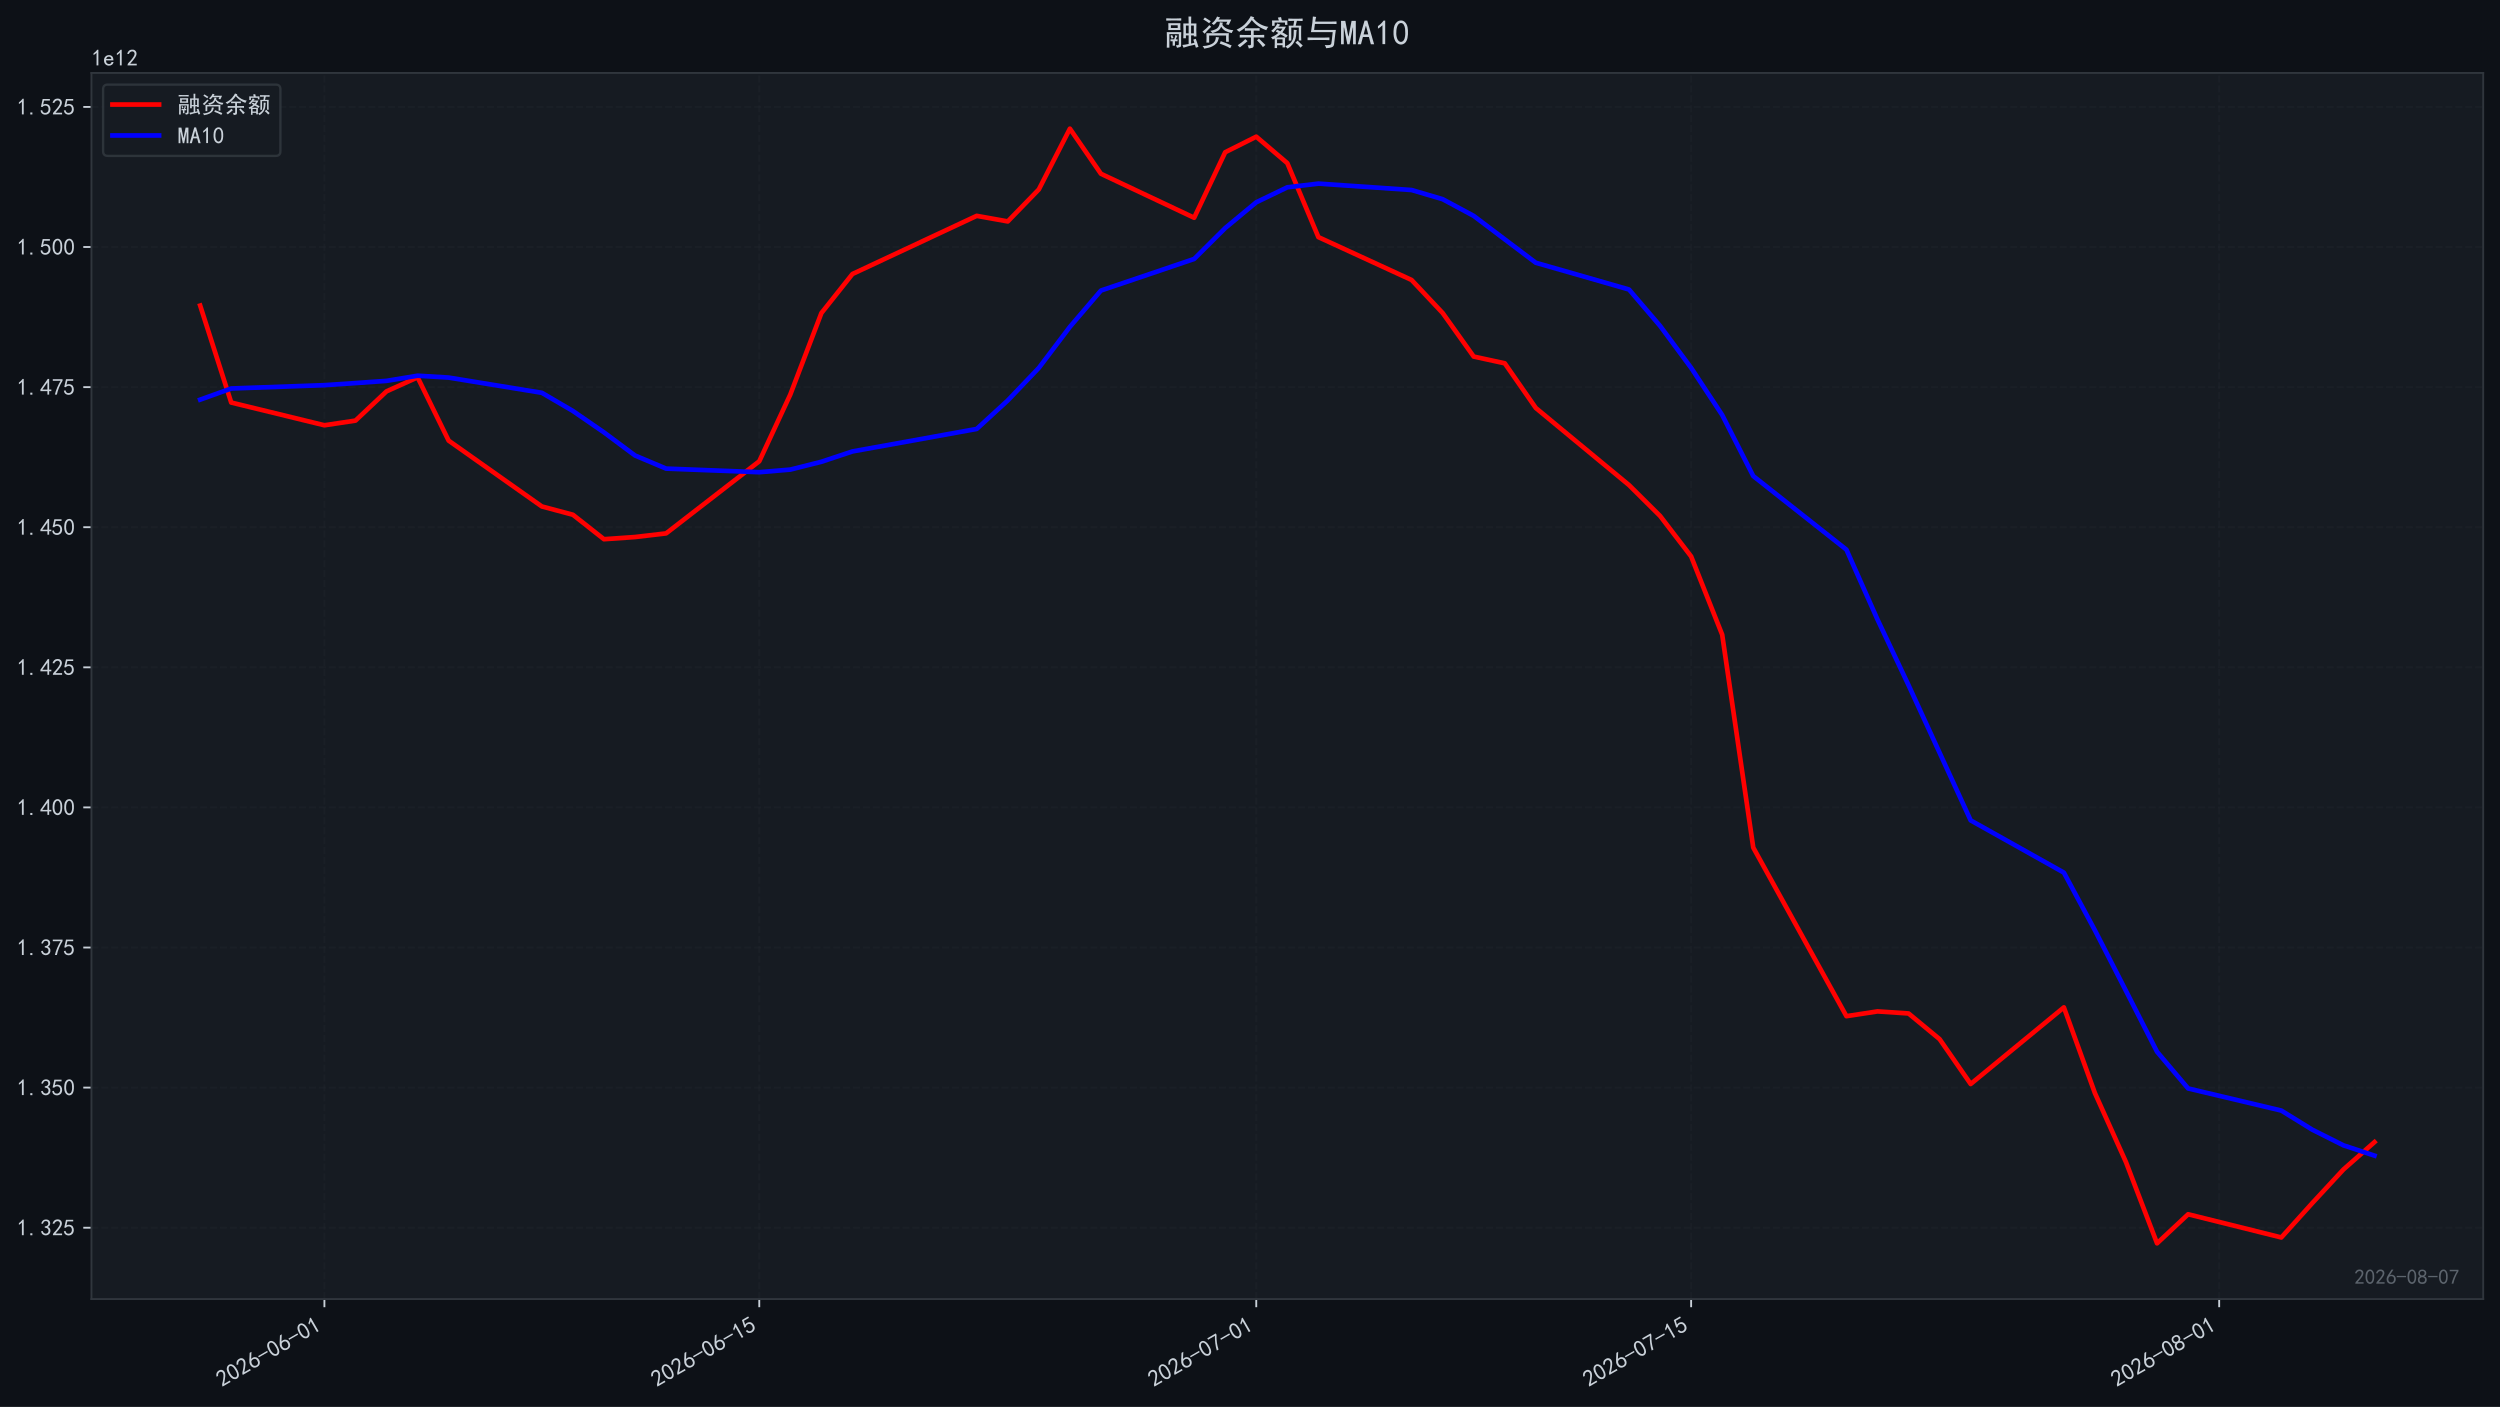
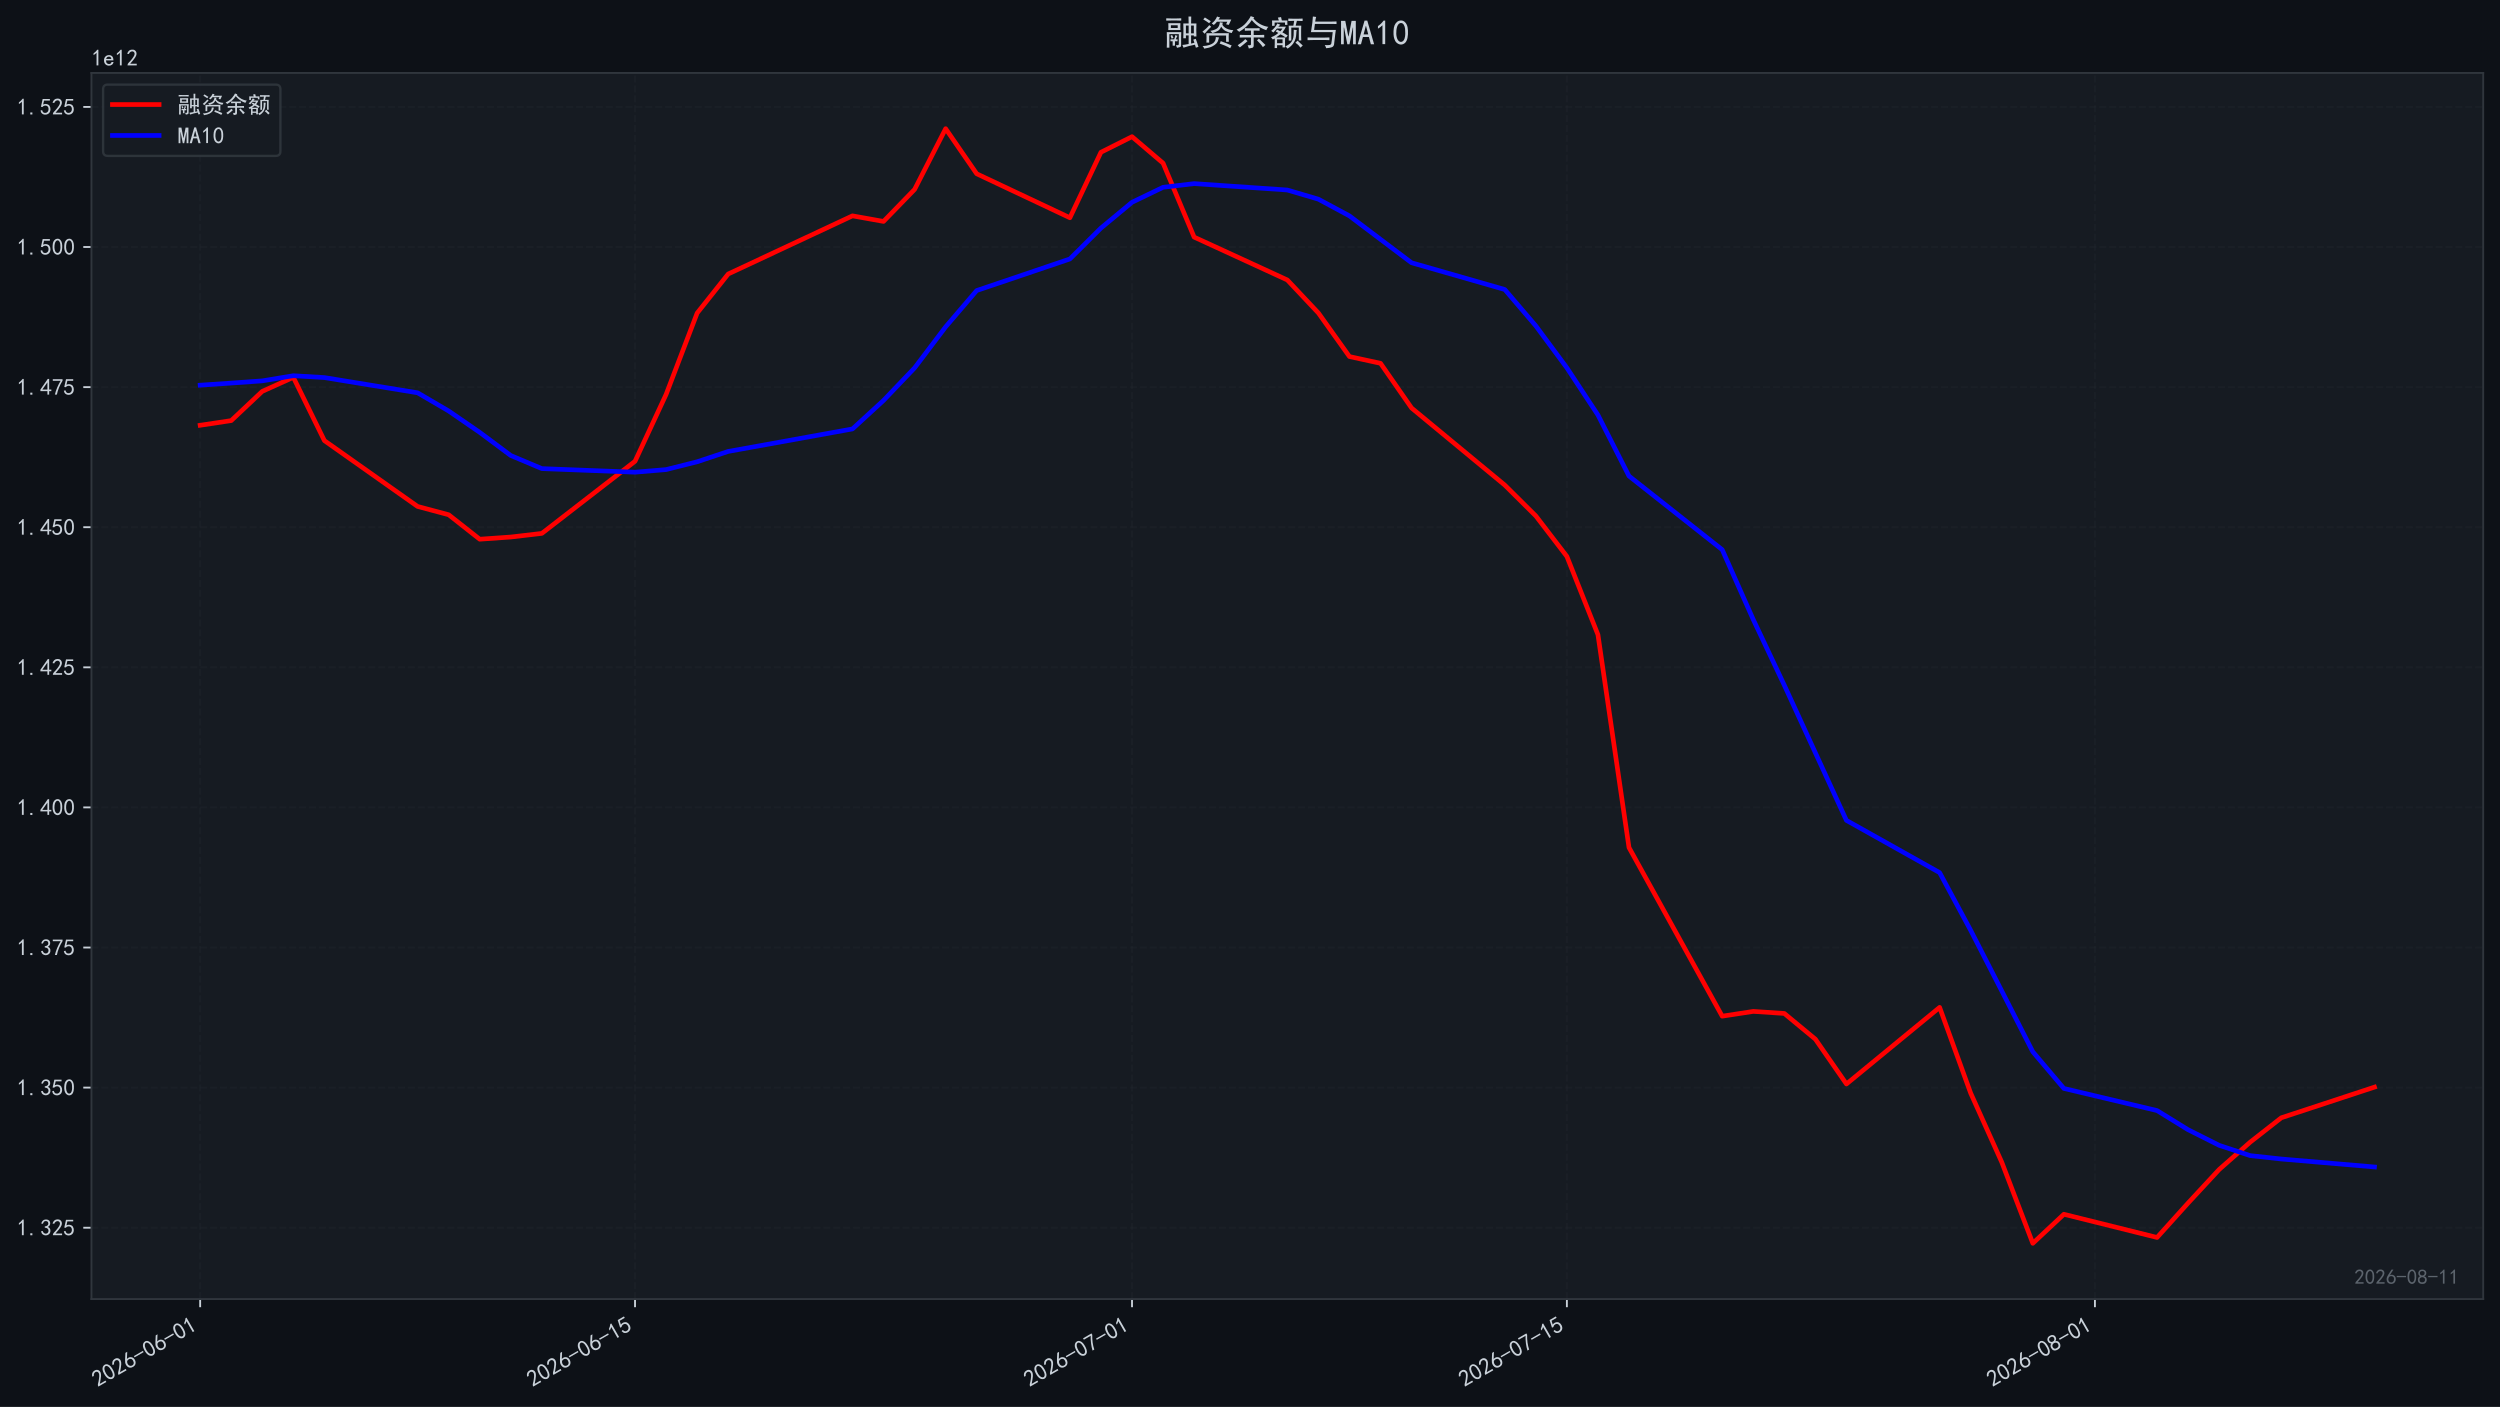
<svg xmlns="http://www.w3.org/2000/svg" xmlns:xlink="http://www.w3.org/1999/xlink" width="1071.68pt" height="603.107pt" viewBox="0 0 1071.68 603.107" version="1.1">
  <defs>
    <style type="text/css">*{stroke-linejoin: round; stroke-linecap: butt}</style>
  </defs>
  <g id="figure_1">
    <g id="patch_1">
      <path d="M 0 603.107  L 1071.68 603.107  L 1071.68 0  L 0 0  z " style="fill: #0d1117" />
    </g>
    <g id="axes_1">
      <g id="patch_2">
        <path d="M 39.2 556.87  L 1064.48 556.87  L 1064.48 31.27  L 39.2 31.27  z " style="fill: #161b22" />
      </g>
      <g id="matplotlib.axis_1">
        <g id="xtick_1">
          <g id="line2d_1">
-             <path d="M 139.065 556.87  L 139.065 31.27  " clip-path="url(#pd113e0bfac)" style="fill: none; stroke-dasharray: 2.96,1.28; stroke-dashoffset: 0; stroke: #21262d; stroke-opacity: 0.4; stroke-width: 0.8" />
+             <path d="M 85.804 556.87  L 85.804 31.27  " clip-path="url(#p3bc47dedf6)" style="fill: none; stroke-dasharray: 2.96,1.28; stroke-dashoffset: 0; stroke: #21262d; stroke-opacity: 0.4; stroke-width: 0.8" />
          </g>
          <g id="line2d_2">
            <defs>
-               <path id="m5c79699b03" d="M 0 0  L 0 3.5  " style="stroke: #c9d1d9; stroke-width: 0.8" />
+               <path id="m2e474cb86c" d="M 0 0  L 0 3.5  " style="stroke: #c9d1d9; stroke-width: 0.8" />
            </defs>
            <g>
-               <use xlink:href="#m5c79699b03" x="139.065" y="556.87" style="fill: #c9d1d9; stroke: #c9d1d9; stroke-width: 0.8" />
+               <use xlink:href="#m2e474cb86c" x="85.804" y="556.87" style="fill: #c9d1d9; stroke: #c9d1d9; stroke-width: 0.8" />
            </g>
          </g>
          <g id="text_1">
-             <g style="fill: #c9d1d9" transform="translate(95.13867 594.8242) rotate(-30) scale(0.1 -0.1)">
+             <g style="fill: #c9d1d9" transform="translate(41.87737 594.8242) rotate(-30) scale(0.1 -0.1)">
              <defs>
                <path id="SimHei-32" d="M 300 250  Q 325 625 650 925  Q 975 1225 1475 1862  Q 1975 2500 2125 2850  Q 2275 3200 2237 3450  Q 2200 3700 2000 3862  Q 1800 4025 1537 4000  Q 1275 3975 1037 3800  Q 800 3625 675 3275  L 200 3350  Q 400 3925 712 4187  Q 1025 4450 1450 4475  Q 1700 4500 1900 4462  Q 2100 4425 2312 4287  Q 2525 4150 2662 3875  Q 2800 3600 2762 3212  Q 2725 2825 2375 2287  Q 2025 1750 1025 600  L 2825 600  L 2825 150  L 300 150  L 300 250  z " transform="scale(0.015625)" />
                <path id="SimHei-30" d="M 225 2537  Q 250 3200 412 3587  Q 575 3975 875 4225  Q 1175 4475 1612 4475  Q 2050 4475 2375 4112  Q 2700 3750 2800 3200  Q 2900 2650 2862 1937  Q 2825 1225 2612 775  Q 2400 325 1975 150  Q 1550 -25 1125 187  Q 700 400 525 750  Q 350 1100 275 1487  Q 200 1875 225 2537  z M 750 2687  Q 675 2000 800 1462  Q 925 925 1212 700  Q 1500 475 1800 612  Q 2100 750 2237 1162  Q 2375 1575 2375 2062  Q 2375 2550 2337 2950  Q 2300 3350 2112 3675  Q 1925 4000 1612 4012  Q 1300 4025 1062 3700  Q 825 3375 750 2687  z " transform="scale(0.015625)" />
                <path id="SimHei-36" d="M 250 1612  Q 275 1975 387 2225  Q 500 2475 725 2850  L 1750 4450  L 2325 4450  L 1275 2800  Q 1950 2975 2350 2750  Q 2750 2525 2887 2237  Q 3025 1950 3037 1612  Q 3050 1275 2937 950  Q 2825 625 2537 362  Q 2250 100 1737 75  Q 1225 50 862 262  Q 500 475 362 862  Q 225 1250 250 1612  z M 1025 787  Q 1250 550 1625 525  Q 2000 500 2250 775  Q 2500 1050 2500 1575  Q 2500 2100 2187 2300  Q 1875 2500 1487 2450  Q 1100 2400 925 2075  Q 750 1750 775 1387  Q 800 1025 1025 787  z " transform="scale(0.015625)" />
                <path id="SimHei-2d" d="M 2975 2125  L 125 2125  L 125 2525  L 2975 2525  L 2975 2125  z " transform="scale(0.015625)" />
                <path id="SimHei-31" d="M 1400 3600  Q 1075 3275 575 2975  L 575 3450  Q 1200 3875 1600 4450  L 1900 4450  L 1900 150  L 1400 150  L 1400 3600  z " transform="scale(0.015625)" />
              </defs>
              <use xlink:href="#SimHei-32" />
              <use xlink:href="#SimHei-30" transform="translate(50 0)" />
              <use xlink:href="#SimHei-32" transform="translate(100 0)" />
              <use xlink:href="#SimHei-36" transform="translate(150 0)" />
              <use xlink:href="#SimHei-2d" transform="translate(200 0)" />
              <use xlink:href="#SimHei-30" transform="translate(250 0)" />
              <use xlink:href="#SimHei-36" transform="translate(300 0)" />
              <use xlink:href="#SimHei-2d" transform="translate(350 0)" />
              <use xlink:href="#SimHei-30" transform="translate(400 0)" />
              <use xlink:href="#SimHei-31" transform="translate(450 0)" />
            </g>
          </g>
        </g>
        <g id="xtick_2">
          <g id="line2d_3">
-             <path d="M 325.479 556.87  L 325.479 31.27  " clip-path="url(#pd113e0bfac)" style="fill: none; stroke-dasharray: 2.96,1.28; stroke-dashoffset: 0; stroke: #21262d; stroke-opacity: 0.4; stroke-width: 0.8" />
+             <path d="M 272.218 556.87  L 272.218 31.27  " clip-path="url(#p3bc47dedf6)" style="fill: none; stroke-dasharray: 2.96,1.28; stroke-dashoffset: 0; stroke: #21262d; stroke-opacity: 0.4; stroke-width: 0.8" />
          </g>
          <g id="line2d_4">
            <g>
-               <use xlink:href="#m5c79699b03" x="325.479" y="556.87" style="fill: #c9d1d9; stroke: #c9d1d9; stroke-width: 0.8" />
+               <use xlink:href="#m2e474cb86c" x="272.218" y="556.87" style="fill: #c9d1d9; stroke: #c9d1d9; stroke-width: 0.8" />
            </g>
          </g>
          <g id="text_2">
-             <g style="fill: #c9d1d9" transform="translate(281.5532 594.8242) rotate(-30) scale(0.1 -0.1)">
+             <g style="fill: #c9d1d9" transform="translate(228.2919 594.8242) rotate(-30) scale(0.1 -0.1)">
              <defs>
                <path id="SimHei-35" d="M 550 1325  Q 725 650 1150 575  Q 1575 500 1837 662  Q 2100 825 2212 1087  Q 2325 1350 2312 1675  Q 2300 2000 2137 2225  Q 1975 2450 1725 2525  Q 1475 2600 1162 2525  Q 850 2450 650 2175  L 225 2225  Q 275 2375 700 4375  L 2675 4375  L 2675 3925  L 1075 3925  Q 950 3250 825 2850  Q 1200 3025 1525 3012  Q 1850 3000 2150 2862  Q 2450 2725 2587 2487  Q 2725 2250 2787 2012  Q 2850 1775 2837 1500  Q 2825 1225 2725 937  Q 2625 650 2425 462  Q 2225 275 1937 162  Q 1650 50 1275 75  Q 900 100 562 350  Q 225 600 100 1200  L 550 1325  z " transform="scale(0.015625)" />
              </defs>
              <use xlink:href="#SimHei-32" />
              <use xlink:href="#SimHei-30" transform="translate(50 0)" />
              <use xlink:href="#SimHei-32" transform="translate(100 0)" />
              <use xlink:href="#SimHei-36" transform="translate(150 0)" />
              <use xlink:href="#SimHei-2d" transform="translate(200 0)" />
              <use xlink:href="#SimHei-30" transform="translate(250 0)" />
              <use xlink:href="#SimHei-36" transform="translate(300 0)" />
              <use xlink:href="#SimHei-2d" transform="translate(350 0)" />
              <use xlink:href="#SimHei-31" transform="translate(400 0)" />
              <use xlink:href="#SimHei-35" transform="translate(450 0)" />
            </g>
          </g>
        </g>
        <g id="xtick_3">
          <g id="line2d_5">
-             <path d="M 538.525 556.87  L 538.525 31.27  " clip-path="url(#pd113e0bfac)" style="fill: none; stroke-dasharray: 2.96,1.28; stroke-dashoffset: 0; stroke: #21262d; stroke-opacity: 0.4; stroke-width: 0.8" />
+             <path d="M 485.263 556.87  L 485.263 31.27  " clip-path="url(#p3bc47dedf6)" style="fill: none; stroke-dasharray: 2.96,1.28; stroke-dashoffset: 0; stroke: #21262d; stroke-opacity: 0.4; stroke-width: 0.8" />
          </g>
          <g id="line2d_6">
            <g>
-               <use xlink:href="#m5c79699b03" x="538.525" y="556.87" style="fill: #c9d1d9; stroke: #c9d1d9; stroke-width: 0.8" />
+               <use xlink:href="#m2e474cb86c" x="485.263" y="556.87" style="fill: #c9d1d9; stroke: #c9d1d9; stroke-width: 0.8" />
            </g>
          </g>
          <g id="text_3">
-             <g style="fill: #c9d1d9" transform="translate(494.5984 594.8242) rotate(-30) scale(0.1 -0.1)">
+             <g style="fill: #c9d1d9" transform="translate(441.3371 594.8242) rotate(-30) scale(0.1 -0.1)">
              <defs>
                <path id="SimHei-37" d="M 850 150  Q 1300 2050 2425 3925  L 275 3925  L 275 4375  L 2950 4375  L 2950 3950  Q 1775 2050 1400 150  L 850 150  z " transform="scale(0.015625)" />
              </defs>
              <use xlink:href="#SimHei-32" />
              <use xlink:href="#SimHei-30" transform="translate(50 0)" />
              <use xlink:href="#SimHei-32" transform="translate(100 0)" />
              <use xlink:href="#SimHei-36" transform="translate(150 0)" />
              <use xlink:href="#SimHei-2d" transform="translate(200 0)" />
              <use xlink:href="#SimHei-30" transform="translate(250 0)" />
              <use xlink:href="#SimHei-37" transform="translate(300 0)" />
              <use xlink:href="#SimHei-2d" transform="translate(350 0)" />
              <use xlink:href="#SimHei-30" transform="translate(400 0)" />
              <use xlink:href="#SimHei-31" transform="translate(450 0)" />
            </g>
          </g>
        </g>
        <g id="xtick_4">
          <g id="line2d_7">
-             <path d="M 724.939 556.87  L 724.939 31.27  " clip-path="url(#pd113e0bfac)" style="fill: none; stroke-dasharray: 2.96,1.28; stroke-dashoffset: 0; stroke: #21262d; stroke-opacity: 0.4; stroke-width: 0.8" />
+             <path d="M 671.678 556.87  L 671.678 31.27  " clip-path="url(#p3bc47dedf6)" style="fill: none; stroke-dasharray: 2.96,1.28; stroke-dashoffset: 0; stroke: #21262d; stroke-opacity: 0.4; stroke-width: 0.8" />
          </g>
          <g id="line2d_8">
            <g>
-               <use xlink:href="#m5c79699b03" x="724.939" y="556.87" style="fill: #c9d1d9; stroke: #c9d1d9; stroke-width: 0.8" />
+               <use xlink:href="#m2e474cb86c" x="671.678" y="556.87" style="fill: #c9d1d9; stroke: #c9d1d9; stroke-width: 0.8" />
            </g>
          </g>
          <g id="text_4">
-             <g style="fill: #c9d1d9" transform="translate(681.013 594.8242) rotate(-30) scale(0.1 -0.1)">
+             <g style="fill: #c9d1d9" transform="translate(627.7517 594.8242) rotate(-30) scale(0.1 -0.1)">
              <use xlink:href="#SimHei-32" />
              <use xlink:href="#SimHei-30" transform="translate(50 0)" />
              <use xlink:href="#SimHei-32" transform="translate(100 0)" />
              <use xlink:href="#SimHei-36" transform="translate(150 0)" />
              <use xlink:href="#SimHei-2d" transform="translate(200 0)" />
              <use xlink:href="#SimHei-30" transform="translate(250 0)" />
              <use xlink:href="#SimHei-37" transform="translate(300 0)" />
              <use xlink:href="#SimHei-2d" transform="translate(350 0)" />
              <use xlink:href="#SimHei-31" transform="translate(400 0)" />
              <use xlink:href="#SimHei-35" transform="translate(450 0)" />
            </g>
          </g>
        </g>
        <g id="xtick_5">
          <g id="line2d_9">
-             <path d="M 951.3 556.87  L 951.3 31.27  " clip-path="url(#pd113e0bfac)" style="fill: none; stroke-dasharray: 2.96,1.28; stroke-dashoffset: 0; stroke: #21262d; stroke-opacity: 0.4; stroke-width: 0.8" />
+             <path d="M 898.038 556.87  L 898.038 31.27  " clip-path="url(#p3bc47dedf6)" style="fill: none; stroke-dasharray: 2.96,1.28; stroke-dashoffset: 0; stroke: #21262d; stroke-opacity: 0.4; stroke-width: 0.8" />
          </g>
          <g id="line2d_10">
            <g>
-               <use xlink:href="#m5c79699b03" x="951.3" y="556.87" style="fill: #c9d1d9; stroke: #c9d1d9; stroke-width: 0.8" />
+               <use xlink:href="#m2e474cb86c" x="898.038" y="556.87" style="fill: #c9d1d9; stroke: #c9d1d9; stroke-width: 0.8" />
            </g>
          </g>
          <g id="text_5">
-             <g style="fill: #c9d1d9" transform="translate(907.3735 594.8242) rotate(-30) scale(0.1 -0.1)">
+             <g style="fill: #c9d1d9" transform="translate(854.1122 594.8242) rotate(-30) scale(0.1 -0.1)">
              <defs>
                <path id="SimHei-38" d="M 175 1375  Q 175 1675 325 1962  Q 475 2250 825 2425  Q 525 2600 425 2812  Q 325 3025 312 3300  Q 300 3575 387 3775  Q 475 3975 650 4150  Q 825 4325 1037 4387  Q 1250 4450 1500 4450  Q 1750 4450 1950 4400  Q 2150 4350 2375 4187  Q 2600 4025 2700 3725  Q 2800 3425 2687 3025  Q 2575 2625 2100 2400  Q 2525 2275 2700 2012  Q 2875 1750 2875 1375  Q 2875 1000 2762 775  Q 2650 550 2512 400  Q 2375 250 2137 162  Q 1900 75 1537 75  Q 1175 75 912 162  Q 650 250 475 425  Q 300 600 237 837  Q 175 1075 175 1375  z M 687 1400  Q 675 1100 787 875  Q 900 650 1200 587  Q 1500 525 1825 600  Q 2150 675 2275 950  Q 2400 1225 2362 1500  Q 2325 1775 2050 1962  Q 1775 2150 1450 2125  Q 1125 2100 912 1900  Q 700 1700 687 1400  z M 775 3350  Q 775 3100 950 2875  Q 1125 2650 1500 2650  Q 1875 2650 2062 2875  Q 2250 3100 2237 3412  Q 2225 3725 2012 3875  Q 1800 4025 1437 4000  Q 1075 3975 925 3787  Q 775 3600 775 3350  z " transform="scale(0.015625)" />
              </defs>
              <use xlink:href="#SimHei-32" />
              <use xlink:href="#SimHei-30" transform="translate(50 0)" />
              <use xlink:href="#SimHei-32" transform="translate(100 0)" />
              <use xlink:href="#SimHei-36" transform="translate(150 0)" />
              <use xlink:href="#SimHei-2d" transform="translate(200 0)" />
              <use xlink:href="#SimHei-30" transform="translate(250 0)" />
              <use xlink:href="#SimHei-38" transform="translate(300 0)" />
              <use xlink:href="#SimHei-2d" transform="translate(350 0)" />
              <use xlink:href="#SimHei-30" transform="translate(400 0)" />
              <use xlink:href="#SimHei-31" transform="translate(450 0)" />
            </g>
          </g>
        </g>
      </g>
      <g id="matplotlib.axis_2">
        <g id="ytick_1">
          <g id="line2d_11">
-             <path d="M 39.2 526.282  L 1064.48 526.282  " clip-path="url(#pd113e0bfac)" style="fill: none; stroke-dasharray: 2.96,1.28; stroke-dashoffset: 0; stroke: #21262d; stroke-opacity: 0.4; stroke-width: 0.8" />
+             <path d="M 39.2 526.282  L 1064.48 526.282  " clip-path="url(#p3bc47dedf6)" style="fill: none; stroke-dasharray: 2.96,1.28; stroke-dashoffset: 0; stroke: #21262d; stroke-opacity: 0.4; stroke-width: 0.8" />
          </g>
          <g id="line2d_12">
            <defs>
-               <path id="m261c8fc03d" d="M 0 0  L -3.5 0  " style="stroke: #c9d1d9; stroke-width: 0.8" />
+               <path id="m5a0a8e49cc" d="M 0 0  L -3.5 0  " style="stroke: #c9d1d9; stroke-width: 0.8" />
            </defs>
            <g>
-               <use xlink:href="#m261c8fc03d" x="39.2" y="526.282" style="fill: #c9d1d9; stroke: #c9d1d9; stroke-width: 0.8" />
+               <use xlink:href="#m5a0a8e49cc" x="39.2" y="526.282" style="fill: #c9d1d9; stroke: #c9d1d9; stroke-width: 0.8" />
            </g>
          </g>
          <g id="text_6">
            <g style="fill: #c9d1d9" transform="translate(7.2 529.7197) scale(0.1 -0.1)">
              <defs>
                <path id="SimHei-2e" d="M 1075 125  L 500 125  L 500 675  L 1075 675  L 1075 125  z " transform="scale(0.015625)" />
                <path id="SimHei-33" d="M 250 1225  L 700 1300  Q 800 975 1025 762  Q 1250 550 1587 562  Q 1925 575 2125 837  Q 2325 1100 2300 1437  Q 2275 1775 2037 1962  Q 1800 2150 1275 2225  L 1275 2550  Q 1800 2600 2037 2825  Q 2275 3050 2250 3412  Q 2225 3775 1925 3937  Q 1625 4100 1287 3975  Q 950 3850 750 3275  L 300 3350  Q 450 3800 712 4100  Q 975 4400 1425 4450  Q 1875 4500 2212 4337  Q 2550 4175 2687 3837  Q 2825 3500 2725 3100  Q 2625 2700 2150 2400  Q 2500 2250 2687 1950  Q 2875 1650 2812 1162  Q 2750 675 2375 375  Q 2000 75 1525 87  Q 1050 100 700 387  Q 350 675 250 1225  z " transform="scale(0.015625)" />
              </defs>
              <use xlink:href="#SimHei-31" />
              <use xlink:href="#SimHei-2e" transform="translate(50 0)" />
              <use xlink:href="#SimHei-33" transform="translate(100 0)" />
              <use xlink:href="#SimHei-32" transform="translate(150 0)" />
              <use xlink:href="#SimHei-35" transform="translate(200 0)" />
            </g>
          </g>
        </g>
        <g id="ytick_2">
          <g id="line2d_13">
-             <path d="M 39.2 466.225  L 1064.48 466.225  " clip-path="url(#pd113e0bfac)" style="fill: none; stroke-dasharray: 2.96,1.28; stroke-dashoffset: 0; stroke: #21262d; stroke-opacity: 0.4; stroke-width: 0.8" />
+             <path d="M 39.2 466.225  L 1064.48 466.225  " clip-path="url(#p3bc47dedf6)" style="fill: none; stroke-dasharray: 2.96,1.28; stroke-dashoffset: 0; stroke: #21262d; stroke-opacity: 0.4; stroke-width: 0.8" />
          </g>
          <g id="line2d_14">
            <g>
-               <use xlink:href="#m261c8fc03d" x="39.2" y="466.225" style="fill: #c9d1d9; stroke: #c9d1d9; stroke-width: 0.8" />
+               <use xlink:href="#m5a0a8e49cc" x="39.2" y="466.225" style="fill: #c9d1d9; stroke: #c9d1d9; stroke-width: 0.8" />
            </g>
          </g>
          <g id="text_7">
            <g style="fill: #c9d1d9" transform="translate(7.2 469.6627) scale(0.1 -0.1)">
              <use xlink:href="#SimHei-31" />
              <use xlink:href="#SimHei-2e" transform="translate(50 0)" />
              <use xlink:href="#SimHei-33" transform="translate(100 0)" />
              <use xlink:href="#SimHei-35" transform="translate(150 0)" />
              <use xlink:href="#SimHei-30" transform="translate(200 0)" />
            </g>
          </g>
        </g>
        <g id="ytick_3">
          <g id="line2d_15">
-             <path d="M 39.2 406.168  L 1064.48 406.168  " clip-path="url(#pd113e0bfac)" style="fill: none; stroke-dasharray: 2.96,1.28; stroke-dashoffset: 0; stroke: #21262d; stroke-opacity: 0.4; stroke-width: 0.8" />
+             <path d="M 39.2 406.168  L 1064.48 406.168  " clip-path="url(#p3bc47dedf6)" style="fill: none; stroke-dasharray: 2.96,1.28; stroke-dashoffset: 0; stroke: #21262d; stroke-opacity: 0.4; stroke-width: 0.8" />
          </g>
          <g id="line2d_16">
            <g>
-               <use xlink:href="#m261c8fc03d" x="39.2" y="406.168" style="fill: #c9d1d9; stroke: #c9d1d9; stroke-width: 0.8" />
+               <use xlink:href="#m5a0a8e49cc" x="39.2" y="406.168" style="fill: #c9d1d9; stroke: #c9d1d9; stroke-width: 0.8" />
            </g>
          </g>
          <g id="text_8">
            <g style="fill: #c9d1d9" transform="translate(7.2 409.6057) scale(0.1 -0.1)">
              <use xlink:href="#SimHei-31" />
              <use xlink:href="#SimHei-2e" transform="translate(50 0)" />
              <use xlink:href="#SimHei-33" transform="translate(100 0)" />
              <use xlink:href="#SimHei-37" transform="translate(150 0)" />
              <use xlink:href="#SimHei-35" transform="translate(200 0)" />
            </g>
          </g>
        </g>
        <g id="ytick_4">
          <g id="line2d_17">
-             <path d="M 39.2 346.111  L 1064.48 346.111  " clip-path="url(#pd113e0bfac)" style="fill: none; stroke-dasharray: 2.96,1.28; stroke-dashoffset: 0; stroke: #21262d; stroke-opacity: 0.4; stroke-width: 0.8" />
+             <path d="M 39.2 346.111  L 1064.48 346.111  " clip-path="url(#p3bc47dedf6)" style="fill: none; stroke-dasharray: 2.96,1.28; stroke-dashoffset: 0; stroke: #21262d; stroke-opacity: 0.4; stroke-width: 0.8" />
          </g>
          <g id="line2d_18">
            <g>
-               <use xlink:href="#m261c8fc03d" x="39.2" y="346.111" style="fill: #c9d1d9; stroke: #c9d1d9; stroke-width: 0.8" />
+               <use xlink:href="#m5a0a8e49cc" x="39.2" y="346.111" style="fill: #c9d1d9; stroke: #c9d1d9; stroke-width: 0.8" />
            </g>
          </g>
          <g id="text_9">
            <g style="fill: #c9d1d9" transform="translate(7.2 349.5487) scale(0.1 -0.1)">
              <defs>
                <path id="SimHei-34" d="M 2000 1100  L 75 1100  L 75 1525  L 2100 4450  L 2475 4450  L 2475 1525  L 3075 1525  L 3075 1100  L 2475 1100  L 2475 150  L 2000 150  L 2000 1100  z M 2000 1525  L 2000 3500  L 600 1525  L 2000 1525  z " transform="scale(0.015625)" />
              </defs>
              <use xlink:href="#SimHei-31" />
              <use xlink:href="#SimHei-2e" transform="translate(50 0)" />
              <use xlink:href="#SimHei-34" transform="translate(100 0)" />
              <use xlink:href="#SimHei-30" transform="translate(150 0)" />
              <use xlink:href="#SimHei-30" transform="translate(200 0)" />
            </g>
          </g>
        </g>
        <g id="ytick_5">
          <g id="line2d_19">
-             <path d="M 39.2 286.054  L 1064.48 286.054  " clip-path="url(#pd113e0bfac)" style="fill: none; stroke-dasharray: 2.96,1.28; stroke-dashoffset: 0; stroke: #21262d; stroke-opacity: 0.4; stroke-width: 0.8" />
+             <path d="M 39.2 286.054  L 1064.48 286.054  " clip-path="url(#p3bc47dedf6)" style="fill: none; stroke-dasharray: 2.96,1.28; stroke-dashoffset: 0; stroke: #21262d; stroke-opacity: 0.4; stroke-width: 0.8" />
          </g>
          <g id="line2d_20">
            <g>
-               <use xlink:href="#m261c8fc03d" x="39.2" y="286.054" style="fill: #c9d1d9; stroke: #c9d1d9; stroke-width: 0.8" />
+               <use xlink:href="#m5a0a8e49cc" x="39.2" y="286.054" style="fill: #c9d1d9; stroke: #c9d1d9; stroke-width: 0.8" />
            </g>
          </g>
          <g id="text_10">
            <g style="fill: #c9d1d9" transform="translate(7.2 289.4917) scale(0.1 -0.1)">
              <use xlink:href="#SimHei-31" />
              <use xlink:href="#SimHei-2e" transform="translate(50 0)" />
              <use xlink:href="#SimHei-34" transform="translate(100 0)" />
              <use xlink:href="#SimHei-32" transform="translate(150 0)" />
              <use xlink:href="#SimHei-35" transform="translate(200 0)" />
            </g>
          </g>
        </g>
        <g id="ytick_6">
          <g id="line2d_21">
-             <path d="M 39.2 225.997  L 1064.48 225.997  " clip-path="url(#pd113e0bfac)" style="fill: none; stroke-dasharray: 2.96,1.28; stroke-dashoffset: 0; stroke: #21262d; stroke-opacity: 0.4; stroke-width: 0.8" />
+             <path d="M 39.2 225.997  L 1064.48 225.997  " clip-path="url(#p3bc47dedf6)" style="fill: none; stroke-dasharray: 2.96,1.28; stroke-dashoffset: 0; stroke: #21262d; stroke-opacity: 0.4; stroke-width: 0.8" />
          </g>
          <g id="line2d_22">
            <g>
-               <use xlink:href="#m261c8fc03d" x="39.2" y="225.997" style="fill: #c9d1d9; stroke: #c9d1d9; stroke-width: 0.8" />
+               <use xlink:href="#m5a0a8e49cc" x="39.2" y="225.997" style="fill: #c9d1d9; stroke: #c9d1d9; stroke-width: 0.8" />
            </g>
          </g>
          <g id="text_11">
            <g style="fill: #c9d1d9" transform="translate(7.2 229.4347) scale(0.1 -0.1)">
              <use xlink:href="#SimHei-31" />
              <use xlink:href="#SimHei-2e" transform="translate(50 0)" />
              <use xlink:href="#SimHei-34" transform="translate(100 0)" />
              <use xlink:href="#SimHei-35" transform="translate(150 0)" />
              <use xlink:href="#SimHei-30" transform="translate(200 0)" />
            </g>
          </g>
        </g>
        <g id="ytick_7">
          <g id="line2d_23">
-             <path d="M 39.2 165.94  L 1064.48 165.94  " clip-path="url(#pd113e0bfac)" style="fill: none; stroke-dasharray: 2.96,1.28; stroke-dashoffset: 0; stroke: #21262d; stroke-opacity: 0.4; stroke-width: 0.8" />
+             <path d="M 39.2 165.94  L 1064.48 165.94  " clip-path="url(#p3bc47dedf6)" style="fill: none; stroke-dasharray: 2.96,1.28; stroke-dashoffset: 0; stroke: #21262d; stroke-opacity: 0.4; stroke-width: 0.8" />
          </g>
          <g id="line2d_24">
            <g>
-               <use xlink:href="#m261c8fc03d" x="39.2" y="165.94" style="fill: #c9d1d9; stroke: #c9d1d9; stroke-width: 0.8" />
+               <use xlink:href="#m5a0a8e49cc" x="39.2" y="165.94" style="fill: #c9d1d9; stroke: #c9d1d9; stroke-width: 0.8" />
            </g>
          </g>
          <g id="text_12">
            <g style="fill: #c9d1d9" transform="translate(7.2 169.3777) scale(0.1 -0.1)">
              <use xlink:href="#SimHei-31" />
              <use xlink:href="#SimHei-2e" transform="translate(50 0)" />
              <use xlink:href="#SimHei-34" transform="translate(100 0)" />
              <use xlink:href="#SimHei-37" transform="translate(150 0)" />
              <use xlink:href="#SimHei-35" transform="translate(200 0)" />
            </g>
          </g>
        </g>
        <g id="ytick_8">
          <g id="line2d_25">
-             <path d="M 39.2 105.883  L 1064.48 105.883  " clip-path="url(#pd113e0bfac)" style="fill: none; stroke-dasharray: 2.96,1.28; stroke-dashoffset: 0; stroke: #21262d; stroke-opacity: 0.4; stroke-width: 0.8" />
+             <path d="M 39.2 105.883  L 1064.48 105.883  " clip-path="url(#p3bc47dedf6)" style="fill: none; stroke-dasharray: 2.96,1.28; stroke-dashoffset: 0; stroke: #21262d; stroke-opacity: 0.4; stroke-width: 0.8" />
          </g>
          <g id="line2d_26">
            <g>
-               <use xlink:href="#m261c8fc03d" x="39.2" y="105.883" style="fill: #c9d1d9; stroke: #c9d1d9; stroke-width: 0.8" />
+               <use xlink:href="#m5a0a8e49cc" x="39.2" y="105.883" style="fill: #c9d1d9; stroke: #c9d1d9; stroke-width: 0.8" />
            </g>
          </g>
          <g id="text_13">
            <g style="fill: #c9d1d9" transform="translate(7.2 109.3207) scale(0.1 -0.1)">
              <use xlink:href="#SimHei-31" />
              <use xlink:href="#SimHei-2e" transform="translate(50 0)" />
              <use xlink:href="#SimHei-35" transform="translate(100 0)" />
              <use xlink:href="#SimHei-30" transform="translate(150 0)" />
              <use xlink:href="#SimHei-30" transform="translate(200 0)" />
            </g>
          </g>
        </g>
        <g id="ytick_9">
          <g id="line2d_27">
-             <path d="M 39.2 45.826  L 1064.48 45.826  " clip-path="url(#pd113e0bfac)" style="fill: none; stroke-dasharray: 2.96,1.28; stroke-dashoffset: 0; stroke: #21262d; stroke-opacity: 0.4; stroke-width: 0.8" />
+             <path d="M 39.2 45.826  L 1064.48 45.826  " clip-path="url(#p3bc47dedf6)" style="fill: none; stroke-dasharray: 2.96,1.28; stroke-dashoffset: 0; stroke: #21262d; stroke-opacity: 0.4; stroke-width: 0.8" />
          </g>
          <g id="line2d_28">
            <g>
-               <use xlink:href="#m261c8fc03d" x="39.2" y="45.826" style="fill: #c9d1d9; stroke: #c9d1d9; stroke-width: 0.8" />
+               <use xlink:href="#m5a0a8e49cc" x="39.2" y="45.826" style="fill: #c9d1d9; stroke: #c9d1d9; stroke-width: 0.8" />
            </g>
          </g>
          <g id="text_14">
            <g style="fill: #c9d1d9" transform="translate(7.2 49.26366) scale(0.1 -0.1)">
              <use xlink:href="#SimHei-31" />
              <use xlink:href="#SimHei-2e" transform="translate(50 0)" />
              <use xlink:href="#SimHei-35" transform="translate(100 0)" />
              <use xlink:href="#SimHei-32" transform="translate(150 0)" />
              <use xlink:href="#SimHei-35" transform="translate(200 0)" />
            </g>
          </g>
        </g>
        <g id="text_15">
          <g style="fill: #c9d1d9" transform="translate(39.2 28.27031) scale(0.1 -0.1)">
            <defs>
              <path id="SimHei-65" d="M 2850 1075  Q 2800 625 2450 350  Q 2100 75 1625 75  Q 1025 75 637 462  Q 250 850 250 1525  Q 250 2200 637 2587  Q 1025 2975 1625 2975  Q 2150 2975 2487 2637  Q 2825 2300 2825 1525  L 800 1525  Q 800 975 1037 750  Q 1275 525 1625 525  Q 1900 525 2075 662  Q 2250 800 2300 1075  L 2850 1075  z M 2250 1925  Q 2200 2275 2025 2412  Q 1850 2550 1575 2550  Q 1325 2550 1125 2412  Q 925 2275 825 1925  L 2250 1925  z " transform="scale(0.015625)" />
            </defs>
            <use xlink:href="#SimHei-31" />
            <use xlink:href="#SimHei-65" transform="translate(50 0)" />
            <use xlink:href="#SimHei-31" transform="translate(100 0)" />
            <use xlink:href="#SimHei-32" transform="translate(150 0)" />
          </g>
        </g>
      </g>
      <g id="line2d_29">
-         <path d="M 85.804 130.981  L 99.119 172.555  L 139.065 182.302  L 152.38 180.295  L 165.696 167.756  L 179.011 161.752  L 192.326 188.89  L 232.272 217.1  L 245.588 220.658  L 258.903 231.143  L 272.218 230.209  L 285.534 228.65  L 325.479 197.729  L 338.795 169.09  L 352.11 134.201  L 365.425 117.448  L 418.687 92.53  L 432.002 94.916  L 445.317 81.202  L 458.633 55.161  L 471.948 74.5  L 511.894 93.34  L 525.209 65.264  L 538.525 58.587  L 551.84 69.935  L 565.155 101.645  L 605.101 120.016  L 618.417 134.163  L 631.732 152.85  L 645.047 155.738  L 658.363 174.897  L 698.309 207.939  L 711.624 221.159  L 724.939 238.53  L 738.255 272.069  L 751.57 363.329  L 791.516 435.604  L 804.831 433.56  L 818.146 434.442  L 831.462 445.463  L 844.777 464.677  L 884.723 431.837  L 898.038 468.6  L 911.354 498.187  L 924.669 532.979  L 937.984 520.521  L 977.93 530.467  L 991.246 515.696  L 1004.561 501.325  L 1017.876 489.583  " clip-path="url(#pd113e0bfac)" style="fill: none; stroke: #ff0000; stroke-width: 2; stroke-linecap: square" />
+         <path d="M 85.804 182.302  L 99.119 180.295  L 112.434 167.756  L 125.75 161.752  L 139.065 188.89  L 179.011 217.1  L 192.326 220.658  L 205.642 231.143  L 218.957 230.209  L 232.272 228.65  L 272.218 197.729  L 285.534 169.09  L 298.849 134.201  L 312.164 117.448  L 365.425 92.53  L 378.741 94.916  L 392.056 81.202  L 405.371 55.161  L 418.687 74.5  L 458.633 93.34  L 471.948 65.264  L 485.263 58.587  L 498.579 69.935  L 511.894 101.645  L 551.84 120.016  L 565.155 134.163  L 578.471 152.85  L 591.786 155.738  L 605.101 174.897  L 645.047 207.939  L 658.363 221.159  L 671.678 238.53  L 684.993 272.069  L 698.309 363.329  L 738.255 435.604  L 751.57 433.56  L 764.885 434.442  L 778.201 445.463  L 791.516 464.677  L 831.462 431.837  L 844.777 468.6  L 858.092 498.187  L 871.408 532.979  L 884.723 520.521  L 924.669 530.467  L 937.984 515.696  L 951.3 501.325  L 964.615 489.583  L 977.93 479.155  L 1017.876 466.013  " clip-path="url(#p3bc47dedf6)" style="fill: none; stroke: #ff0000; stroke-width: 2; stroke-linecap: square" />
      </g>
      <g id="line2d_30">
-         <path d="M 85.804 171.321  L 99.119 166.534  L 139.065 165.114  L 152.38 164.214  L 165.696 163.267  L 179.011 161.053  L 192.326 161.859  L 232.272 168.382  L 245.588 176.179  L 258.903 185.343  L 272.218 195.266  L 285.534 200.876  L 325.479 202.418  L 338.795 201.298  L 352.11 197.942  L 365.425 193.512  L 418.687 183.876  L 432.002 171.658  L 445.317 157.712  L 458.633 140.114  L 471.948 124.543  L 511.894 111.012  L 525.209 97.765  L 538.525 86.715  L 551.84 80.288  L 565.155 78.708  L 605.101 81.457  L 618.417 85.381  L 631.732 92.546  L 645.047 102.604  L 658.363 112.644  L 698.309 124.104  L 711.624 139.693  L 724.939 157.687  L 738.255 177.901  L 751.57 204.069  L 791.516 235.628  L 804.831 265.568  L 818.146 293.727  L 831.462 322.699  L 844.777 351.677  L 884.723 374.067  L 898.038 398.811  L 911.354 424.777  L 924.669 450.868  L 937.984 466.587  L 977.93 476.073  L 991.246 484.287  L 1004.561 490.975  L 1017.876 495.387  " clip-path="url(#pd113e0bfac)" style="fill: none; stroke: #0000ff; stroke-width: 2; stroke-linecap: square" />
+         <path d="M 85.804 165.114  L 99.119 164.214  L 112.434 163.267  L 125.75 161.053  L 139.065 161.859  L 179.011 168.382  L 192.326 176.179  L 205.642 185.343  L 218.957 195.266  L 232.272 200.876  L 272.218 202.418  L 285.534 201.298  L 298.849 197.942  L 312.164 193.512  L 365.425 183.876  L 378.741 171.658  L 392.056 157.712  L 405.371 140.114  L 418.687 124.543  L 458.633 111.012  L 471.948 97.765  L 485.263 86.715  L 498.579 80.288  L 511.894 78.708  L 551.84 81.457  L 565.155 85.381  L 578.471 92.546  L 591.786 102.604  L 605.101 112.644  L 645.047 124.104  L 658.363 139.693  L 671.678 157.687  L 684.993 177.901  L 698.309 204.069  L 738.255 235.628  L 751.57 265.568  L 764.885 293.727  L 778.201 322.699  L 791.516 351.677  L 831.462 374.067  L 844.777 398.811  L 858.092 424.777  L 871.408 450.868  L 884.723 466.587  L 924.669 476.073  L 937.984 484.287  L 951.3 490.975  L 964.615 495.387  L 977.93 496.835  L 1017.876 500.253  " clip-path="url(#p3bc47dedf6)" style="fill: none; stroke: #0000ff; stroke-width: 2; stroke-linecap: square" />
      </g>
      <g id="patch_3">
        <path d="M 39.2 556.87  L 39.2 31.27  " style="fill: none; stroke: #30363d; stroke-width: 0.8; stroke-linejoin: miter; stroke-linecap: square" />
      </g>
      <g id="patch_4">
        <path d="M 1064.48 556.87  L 1064.48 31.27  " style="fill: none; stroke: #30363d; stroke-width: 0.8; stroke-linejoin: miter; stroke-linecap: square" />
      </g>
      <g id="patch_5">
        <path d="M 39.2 556.87  L 1064.48 556.87  " style="fill: none; stroke: #30363d; stroke-width: 0.8; stroke-linejoin: miter; stroke-linecap: square" />
      </g>
      <g id="patch_6">
        <path d="M 39.2 31.27  L 1064.48 31.27  " style="fill: none; stroke: #30363d; stroke-width: 0.8; stroke-linejoin: miter; stroke-linecap: square" />
      </g>
      <g id="text_16">
        <g style="fill: #8b949e; opacity: 0.6" transform="translate(1009.227 550.4893) scale(0.09 -0.09)">
          <use xlink:href="#SimHei-32" />
          <use xlink:href="#SimHei-30" transform="translate(50 0)" />
          <use xlink:href="#SimHei-32" transform="translate(100 0)" />
          <use xlink:href="#SimHei-36" transform="translate(150 0)" />
          <use xlink:href="#SimHei-2d" transform="translate(200 0)" />
          <use xlink:href="#SimHei-30" transform="translate(250 0)" />
          <use xlink:href="#SimHei-38" transform="translate(300 0)" />
          <use xlink:href="#SimHei-2d" transform="translate(350 0)" />
-           <use xlink:href="#SimHei-30" transform="translate(400 0)" />
-           <use xlink:href="#SimHei-37" transform="translate(450 0)" />
+           <use xlink:href="#SimHei-31" transform="translate(400 0)" />
+           <use xlink:href="#SimHei-31" transform="translate(450 0)" />
        </g>
      </g>
      <g id="text_17">
        <g style="fill: #c9d1d9" transform="translate(499.34 19.27031) scale(0.15 -0.15)">
          <defs>
            <path id="SimHei-878d" d="M 5200 975  Q 5400 1025 5650 1125  Q 5775 775 5887 475  Q 6000 175 6150 -350  Q 5925 -425 5675 -500  Q 5575 -175 5500 50  Q 4825 -100 4362 -212  Q 3900 -325 3400 -500  Q 3325 -225 3200 0  Q 3575 25 4350 175  L 4350 1750  L 3850 1750  L 3850 1225  L 3375 1225  Q 3400 1975 3400 2675  Q 3400 3400 3375 3925  L 4350 3925  Q 4350 4925 4325 5200  L 4825 5200  Q 4800 4875 4800 3925  L 5775 3925  Q 5750 3325 5750 2700  Q 5750 2100 5775 1550  L 5300 1550  L 5300 1750  L 4800 1750  L 4800 250  Q 5075 325 5400 400  Q 5325 650 5200 975  z M 2025 -50  Q 2425 -50 2475 -12  Q 2525 25 2550 150  L 2550 1975  L 825 1975  L 825 -500  L 350 -500  Q 375 100 375 475  L 375 1400  Q 375 1850 350 2350  L 3000 2350  Q 2975 1950 2975 1450  L 2975 -25  Q 2975 -325 2787 -387  Q 2600 -450 2225 -525  Q 2125 -225 2025 -50  z M 625 2725  Q 650 3050 650 3350  Q 650 3675 625 3975  L 2850 3975  Q 2825 3675 2825 3350  Q 2825 3050 2850 2725  L 625 2725  z M 3000 4450  Q 2650 4475 2175 4475  L 1200 4475  Q 625 4475 250 4450  L 250 4875  Q 550 4850 1125 4850  L 2175 4850  Q 2700 4850 3000 4875  L 3000 4450  z M 2325 1675  Q 2175 1475 2000 1025  L 2325 1025  L 2325 675  L 1850 675  L 1850 -125  L 1425 -125  L 1425 675  L 1025 675  L 1025 1025  L 1700 1025  Q 1875 1500 1925 1825  Q 2100 1700 2325 1675  z M 5300 2125  L 5300 3550  L 4800 3550  L 4800 2125  L 5300 2125  z M 4350 2125  L 4350 3550  L 3850 3550  L 3850 2125  L 4350 2125  z M 2350 3100  L 2350 3600  L 1100 3600  L 1100 3100  L 2350 3100  z M 1575 1275  Q 1400 1225 1225 1150  Q 1150 1425 1025 1675  L 1325 1825  Q 1425 1550 1575 1275  z " transform="scale(0.015625)" />
            <path id="SimHei-8d44" d="M 5300 2150  Q 5275 1825 5275 1450  Q 5275 1075 5300 575  L 4800 575  L 4800 1725  L 1700 1725  L 1700 425  L 1200 425  Q 1225 1000 1225 1375  Q 1225 1775 1200 2150  L 5300 2150  z M 4225 4075  Q 4050 3775 4200 3562  Q 4350 3350 4612 3162  Q 4875 2975 5262 2850  Q 5650 2725 6125 2700  Q 5925 2425 5825 2175  Q 5200 2300 4712 2550  Q 4225 2800 3900 3350  Q 3675 2775 3250 2550  Q 2825 2325 2325 2175  Q 2125 2400 1925 2575  Q 2975 2775 3300 3175  Q 3625 3575 3650 4150  L 4225 4075  z M 3125 4250  Q 2825 3850 2550 3650  Q 2375 3825 2175 3950  Q 2475 4150 2737 4487  Q 3000 4825 3150 5200  Q 3375 5100 3700 5050  Q 3575 4825 3400 4650  L 5750 4650  Q 5675 4500 5300 3675  Q 5000 3750 4800 3775  Q 4925 4050 5025 4250  L 3125 4250  z M 3525 1375  Q 3400 1100 3337 825  Q 3275 550 3012 262  Q 2750 -25 2250 -275  Q 1750 -525 800 -675  Q 725 -425 500 -200  Q 1225 -175 1712 -12  Q 2200 150 2450 350  Q 2700 550 2812 837  Q 2925 1125 2925 1450  Q 3225 1400 3525 1375  z M 3825 700  Q 4300 525 4750 350  Q 5200 175 5825 -100  Q 5675 -300 5550 -600  Q 5075 -325 4612 -125  Q 4150 75 3625 250  Q 3750 450 3825 700  z M 2075 3325  Q 1450 2750 875 2050  Q 625 2325 475 2425  Q 1275 3050 1725 3625  Q 1850 3500 2075 3325  z M 1700 3975  Q 1300 4275 625 4675  Q 800 4850 925 5025  Q 1150 4875 2000 4350  Q 1850 4200 1700 3975  z " transform="scale(0.015625)" />
            <path id="SimHei-4f59" d="M 3850 3050  Q 4150 3050 4525 3075  L 4525 2600  Q 4225 2625 3850 2625  L 3450 2625  L 3450 1825  L 4475 1825  Q 5050 1825 5375 1850  L 5375 1350  Q 5025 1375 4500 1375  L 3450 1375  L 3450 -75  Q 3450 -450 3187 -525  Q 2925 -600 2550 -650  Q 2525 -425 2350 -50  Q 2825 -75 2887 -25  Q 2950 25 2950 175  L 2950 1375  L 1800 1375  Q 1225 1375 900 1350  L 900 1850  Q 1200 1825 1800 1825  L 2950 1825  L 2950 2625  L 2550 2625  Q 2325 2625 1825 2600  L 1825 3075  Q 2225 3050 2525 3050  L 3850 3050  z M 3400 4850  Q 4450 3575 6150 3300  Q 5925 3150 5750 2700  Q 4150 3250 3100 4550  Q 2375 3350 800 2400  Q 450 2725 325 2800  Q 1475 3325 2112 4100  Q 2750 4875 2900 5275  Q 3150 5175 3550 5050  L 3400 4850  z M 2325 700  Q 2075 500 1625 112  Q 1175 -275 925 -450  Q 725 -225 525 -50  Q 1600 675 1900 1075  Q 2100 875 2325 700  z M 4400 1175  Q 4750 850 5025 550  L 5600 0  Q 5375 -175 5125 -400  Q 4875 25 4050 850  Q 4200 950 4400 1175  z " transform="scale(0.015625)" />
            <path id="SimHei-989d" d="M 1925 3700  Q 1725 3550 1550 3350  L 2950 3350  Q 2875 3150 2700 2875  Q 2525 2600 2300 2300  Q 2500 2200 2712 2075  Q 2925 1950 3275 1725  Q 3125 1575 2950 1325  Q 2700 1525 2475 1662  Q 2250 1800 1950 1950  Q 1575 1650 1150 1375  L 2800 1375  Q 2775 950 2775 500  Q 2775 50 2800 -450  L 2325 -450  L 2325 -50  L 1325 -50  L 1325 -575  L 875 -575  Q 900 -75 900 275  L 900 1175  Q 675 1075 550 1000  Q 400 1225 225 1400  Q 625 1550 975 1762  Q 1325 1975 1550 2200  Q 1300 2350 1075 2475  Q 1175 2625 1350 2800  Q 1625 2650 1925 2500  Q 2150 2750 2300 3000  L 1300 3000  Q 1200 2875 1025 2687  Q 850 2500 650 2275  Q 475 2425 250 2575  Q 650 2875 937 3237  Q 1225 3600 1375 3925  Q 1650 3800 1925 3700  z M 4150 4400  Q 3775 4400 3375 4375  L 3375 4825  Q 3750 4800 4200 4800  L 5300 4800  Q 5600 4800 6000 4825  L 6000 4375  Q 5625 4400 5300 4400  L 4950 4400  Q 4850 3975 4725 3525  L 5750 3525  Q 5725 3125 5725 2775  L 5725 1625  Q 5725 1300 5750 825  L 5300 825  L 5300 3175  L 3925 3175  L 3925 800  L 3450 800  Q 3475 1275 3475 1650  L 3475 2800  Q 3475 3175 3450 3525  L 4300 3525  Q 4400 4025 4450 4400  L 4150 4400  z M 2050 5100  Q 2100 4825 2200 4475  L 3225 4475  Q 3200 4275 3200 4075  Q 3200 3875 3225 3675  L 2775 3675  L 2775 4100  L 875 4100  L 875 3500  L 400 3500  Q 425 3775 425 4000  Q 425 4250 400 4475  L 1650 4475  Q 1550 4750 1475 5000  Q 1800 5050 2050 5100  z M 4925 2725  Q 4850 2425 4837 2025  Q 4825 1625 4712 1175  Q 4600 725 4262 250  Q 3925 -225 3250 -675  Q 3050 -425 2850 -250  Q 3375 -25 3687 262  Q 4000 550 4162 937  Q 4325 1325 4350 1750  Q 4375 2175 4375 2775  Q 4575 2750 4925 2725  z M 2325 325  L 2325 1025  L 1325 1025  L 1325 325  L 2325 325  z M 5075 800  Q 5300 575 5487 400  Q 5675 225 6025 -100  Q 5800 -275 5600 -500  Q 5450 -275 5275 -87  Q 5100 100 4675 400  Q 4875 575 5075 800  z " transform="scale(0.015625)" />
            <path id="SimHei-4e0e" d="M 5350 100  Q 5275 -300 4925 -425  Q 4575 -550 3900 -600  Q 3875 -375 3650 -25  Q 4375 -50 4575 0  Q 4775 50 4837 225  Q 4900 400 5100 2350  L 1125 2350  Q 1450 4350 1475 5200  Q 1800 5150 2075 5125  Q 1975 4825 1900 4275  L 4900 4275  Q 5400 4275 5800 4300  L 5800 3825  Q 5400 3850 4950 3850  L 1850 3850  L 1700 2750  L 5675 2750  Q 5625 2450 5575 2050  L 5350 100  z M 3675 1350  Q 4125 1350 4500 1375  L 4500 875  Q 4125 900 3850 900  L 1450 900  Q 1000 900 500 875  L 500 1375  Q 1000 1350 1450 1350  L 3675 1350  z " transform="scale(0.015625)" />
            <path id="SimHei-4d" d="M 2925 125  L 2425 125  L 2425 3175  L 2375 3175  L 1775 125  L 1375 125  L 775 3175  L 725 3175  L 725 125  L 225 125  L 225 4400  L 1000 4400  L 1550 1575  L 1600 1575  L 2150 4400  L 2925 4400  L 2925 125  z " transform="scale(0.015625)" />
            <path id="SimHei-41" d="M 3075 125  L 2475 125  L 2125 1450  L 1025 1450  L 675 125  L 75 125  L 1325 4450  L 1825 4450  L 3075 125  z M 2000 1925  L 1600 3450  L 1550 3450  L 1150 1925  L 2000 1925  z " transform="scale(0.015625)" />
          </defs>
          <use xlink:href="#SimHei-878d" />
          <use xlink:href="#SimHei-8d44" transform="translate(100 0)" />
          <use xlink:href="#SimHei-4f59" transform="translate(200 0)" />
          <use xlink:href="#SimHei-989d" transform="translate(300 0)" />
          <use xlink:href="#SimHei-4e0e" transform="translate(400 0)" />
          <use xlink:href="#SimHei-4d" transform="translate(500 0)" />
          <use xlink:href="#SimHei-41" transform="translate(550 0)" />
          <use xlink:href="#SimHei-31" transform="translate(600 0)" />
          <use xlink:href="#SimHei-30" transform="translate(650 0)" />
        </g>
      </g>
      <g id="legend_1">
        <g id="patch_7">
          <path d="M 46.2 66.817  L 118.2 66.817  Q 120.2 66.817 120.2 64.817  L 120.2 38.27  Q 120.2 36.27 118.2 36.27  L 46.2 36.27  Q 44.2 36.27 44.2 38.27  L 44.2 64.817  Q 44.2 66.817 46.2 66.817  z " style="fill: #161b22; opacity: 0.9; stroke: #30363d; stroke-linejoin: miter" />
        </g>
        <g id="line2d_31">
          <path d="M 48.2 44.817  L 58.2 44.817  L 68.2 44.817  " style="fill: none; stroke: #ff0000; stroke-width: 2; stroke-linecap: square" />
        </g>
        <g id="text_18">
          <g style="fill: #c9d1d9" transform="translate(76.2 48.31719) scale(0.1 -0.1)">
            <use xlink:href="#SimHei-878d" />
            <use xlink:href="#SimHei-8d44" transform="translate(100 0)" />
            <use xlink:href="#SimHei-4f59" transform="translate(200 0)" />
            <use xlink:href="#SimHei-989d" transform="translate(300 0)" />
          </g>
        </g>
        <g id="line2d_32">
          <path d="M 48.2 58.067  L 58.2 58.067  L 68.2 58.067  " style="fill: none; stroke: #0000ff; stroke-width: 2; stroke-linecap: square" />
        </g>
        <g id="text_19">
          <g style="fill: #c9d1d9" transform="translate(76.2 61.56719) scale(0.1 -0.1)">
            <use xlink:href="#SimHei-4d" />
            <use xlink:href="#SimHei-41" transform="translate(50 0)" />
            <use xlink:href="#SimHei-31" transform="translate(100 0)" />
            <use xlink:href="#SimHei-30" transform="translate(150 0)" />
          </g>
        </g>
      </g>
    </g>
  </g>
  <defs>
-     <clipPath id="pd113e0bfac">
+     <clipPath id="p3bc47dedf6">
      <rect x="39.2" y="31.27" width="1025.28" height="525.6" />
    </clipPath>
  </defs>
</svg>
